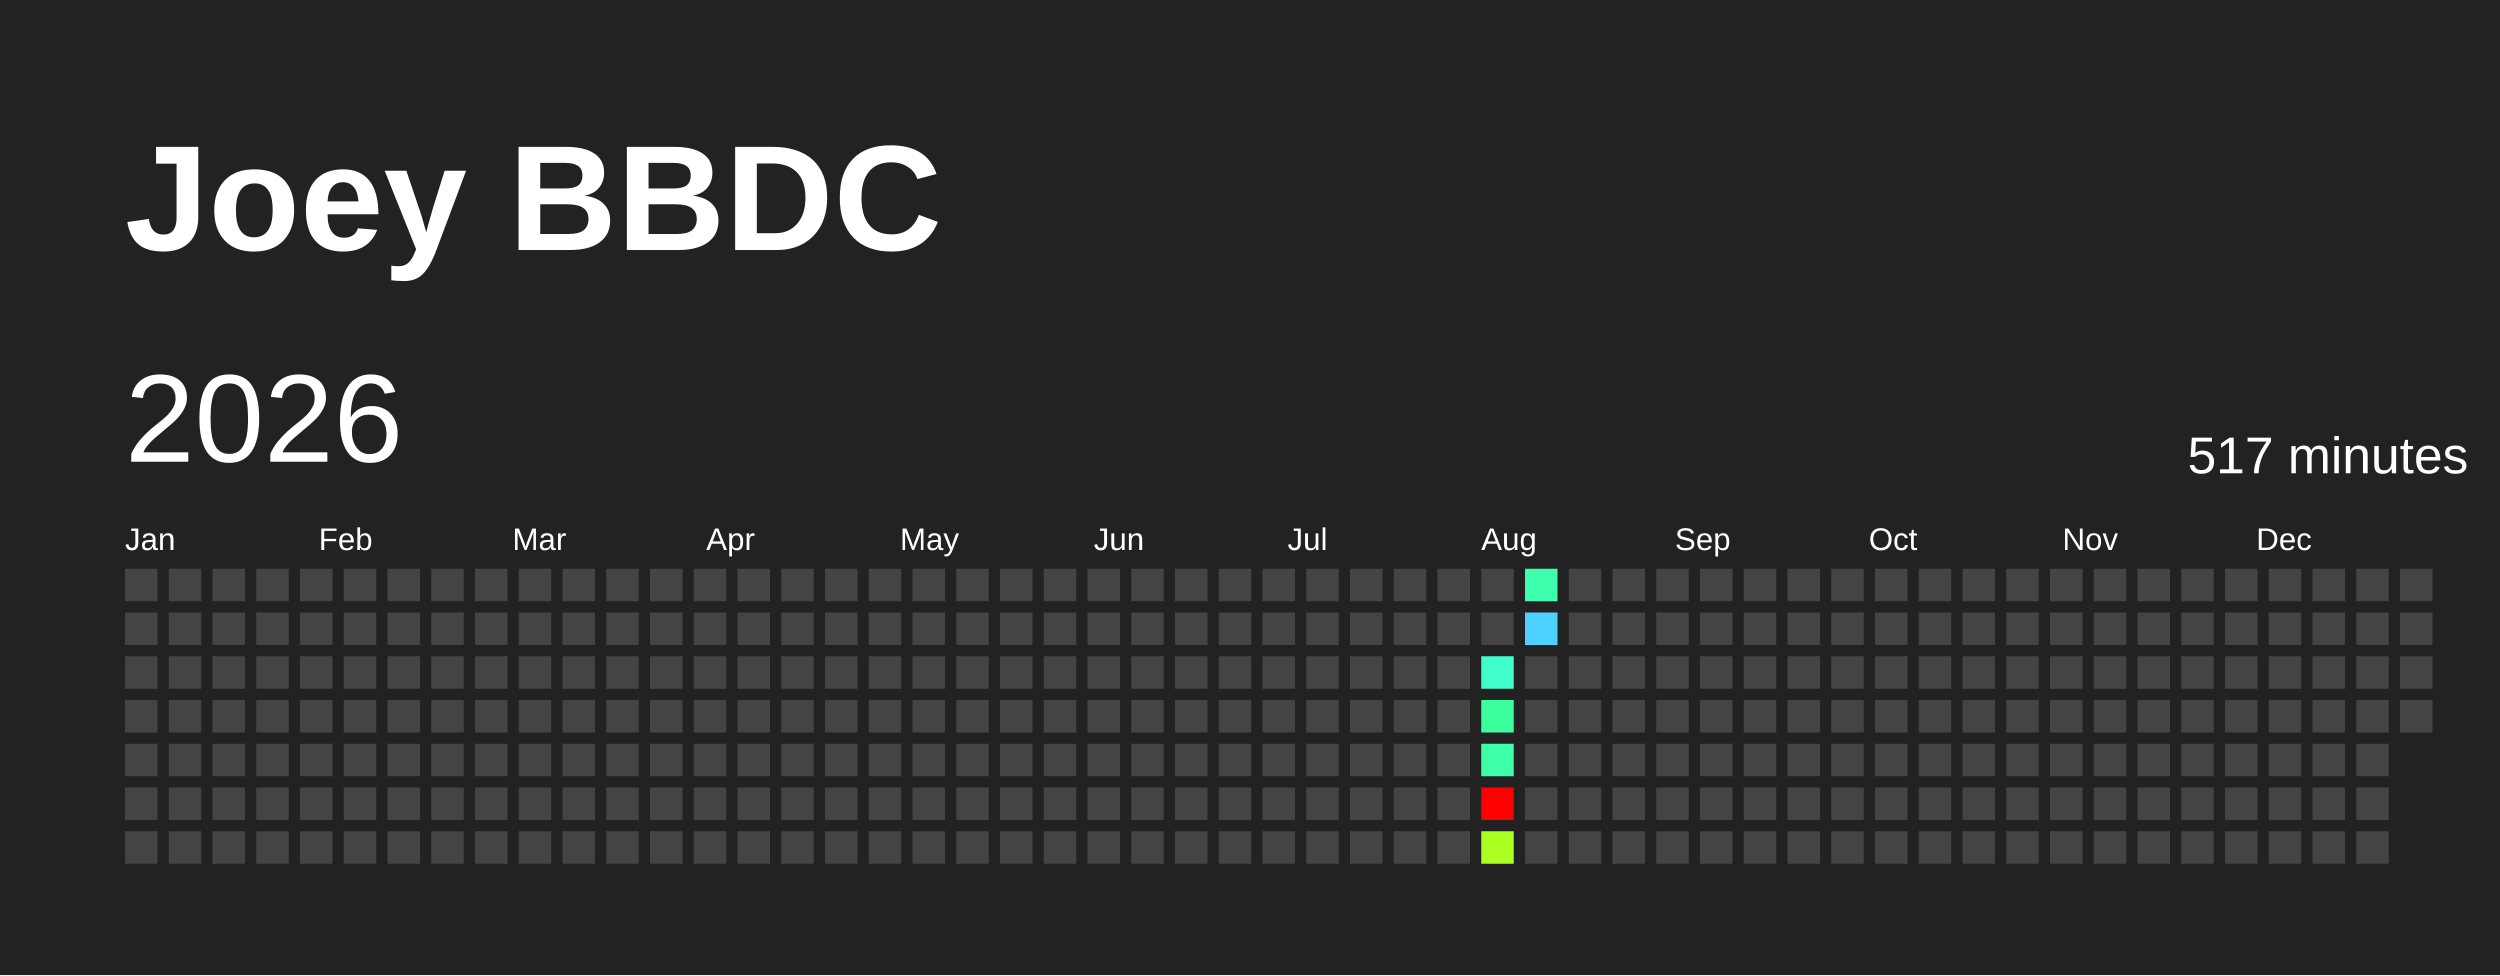
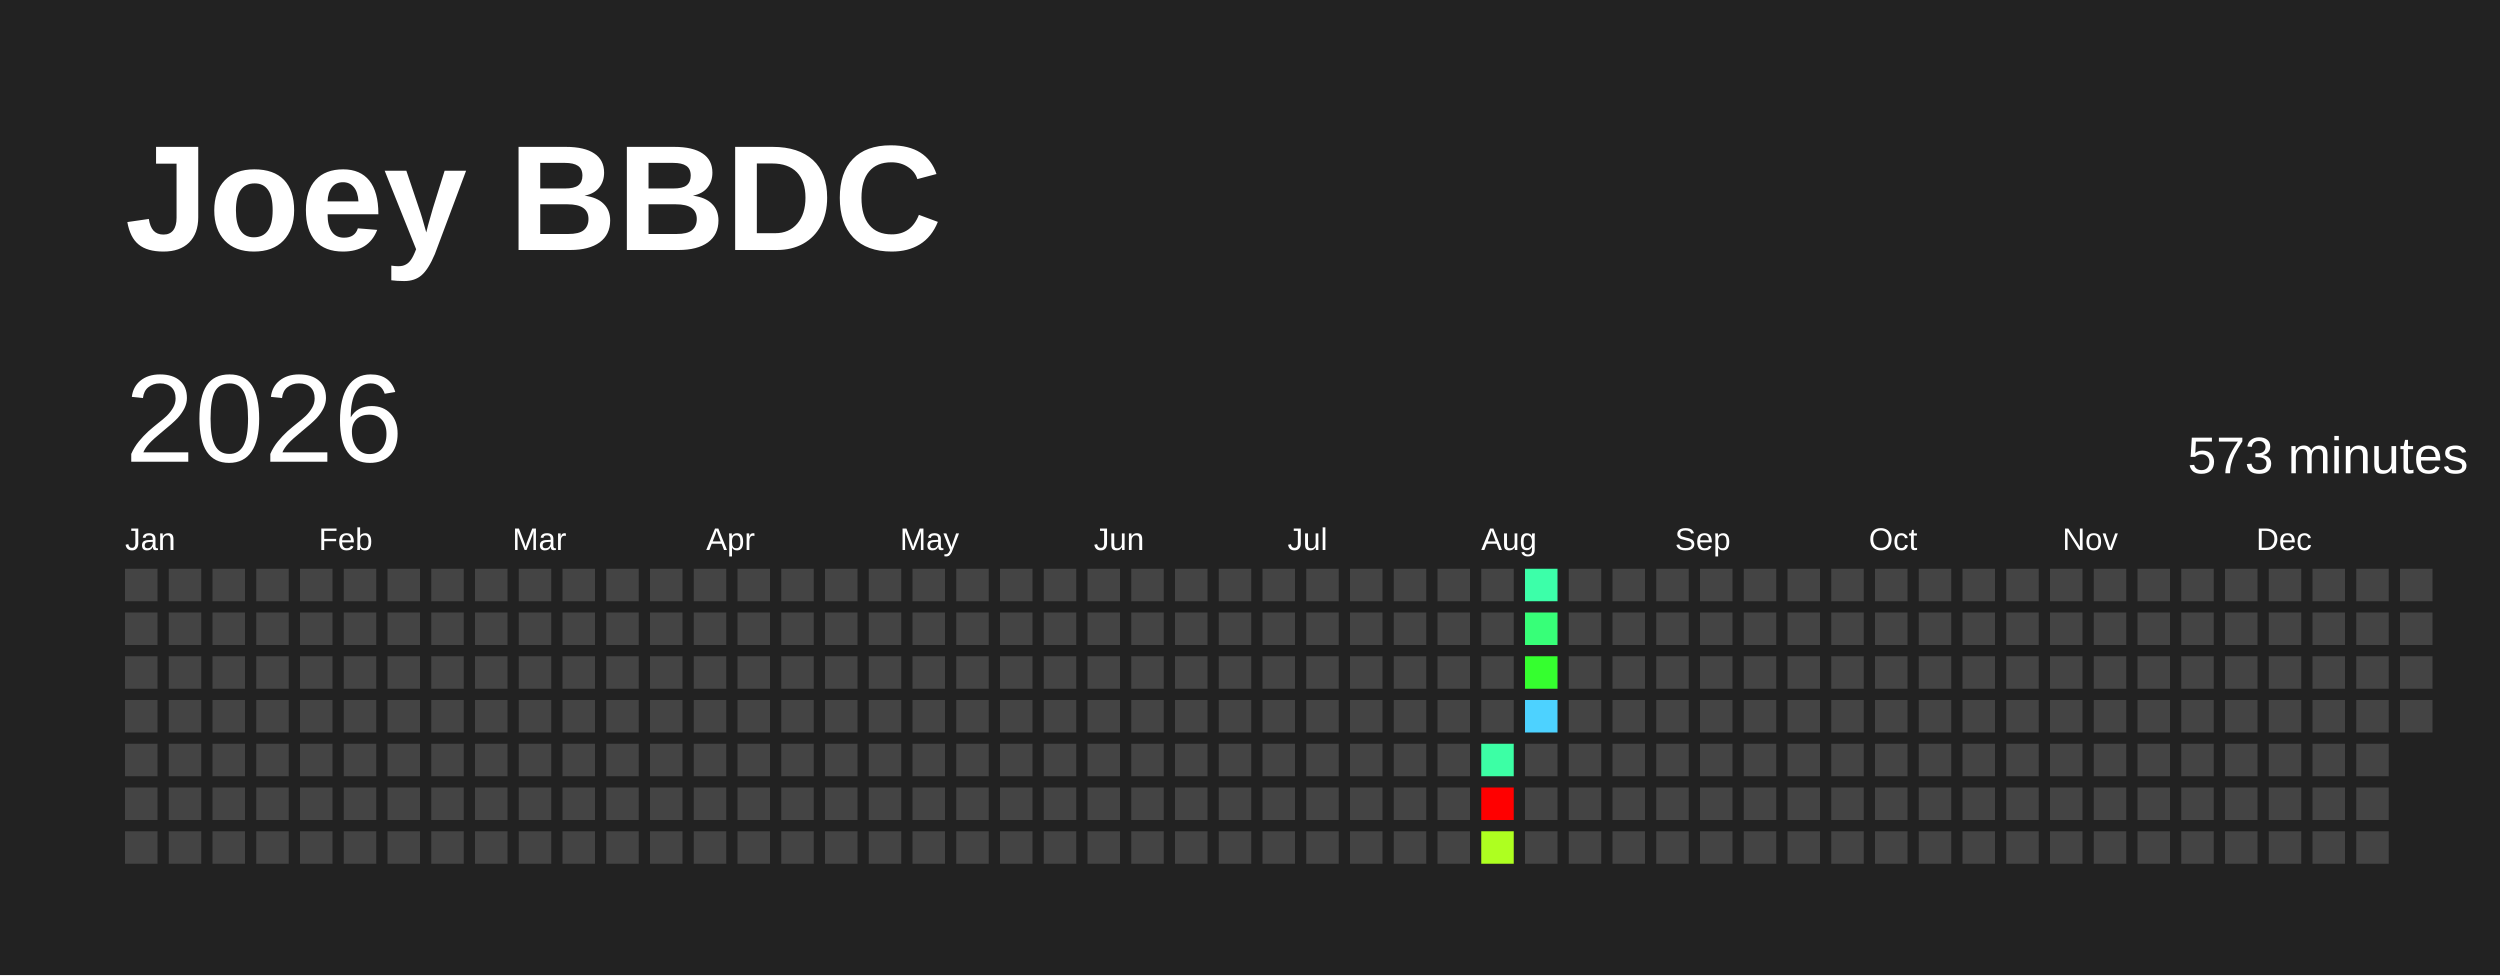
<svg xmlns="http://www.w3.org/2000/svg" baseProfile="full" height="78mm" version="1.1" viewBox="0,0,200,78" width="200mm">
  <defs />
  <rect fill="#222222" height="78" width="200" x="0" y="0" />
  <text fill="#FFFFFF" style="font-size:12px; font-family:Arial; font-weight:bold;" x="10" y="20">Joey BBDC</text>
  <text dominant-baseline="hanging" fill="#FFFFFF" style="font-size:10.0px; font-family:Arial;" x="10" y="30">2026</text>
-   <text dominant-baseline="hanging" fill="#FFFFFF" style="font-size:4.125px; font-family:Arial;" x="175" y="35">517 minutes</text>
+   <text dominant-baseline="hanging" fill="#FFFFFF" style="font-size:4.125px; font-family:Arial;" x="175" y="35">573 minutes</text>
  <text fill="#FFFFFF" style="font-size:2.5px; font-family:Arial" x="10.0" y="44">Jan</text>
  <text fill="#FFFFFF" style="font-size:2.5px; font-family:Arial" x="25.5" y="44">Feb</text>
  <text fill="#FFFFFF" style="font-size:2.5px; font-family:Arial" x="41.0" y="44">Mar</text>
  <text fill="#FFFFFF" style="font-size:2.5px; font-family:Arial" x="56.5" y="44">Apr</text>
  <text fill="#FFFFFF" style="font-size:2.5px; font-family:Arial" x="72.0" y="44">May</text>
  <text fill="#FFFFFF" style="font-size:2.5px; font-family:Arial" x="87.5" y="44">Jun</text>
  <text fill="#FFFFFF" style="font-size:2.5px; font-family:Arial" x="103.0" y="44">Jul</text>
  <text fill="#FFFFFF" style="font-size:2.5px; font-family:Arial" x="118.5" y="44">Aug</text>
  <text fill="#FFFFFF" style="font-size:2.5px; font-family:Arial" x="134.0" y="44">Sep</text>
  <text fill="#FFFFFF" style="font-size:2.5px; font-family:Arial" x="149.5" y="44">Oct</text>
  <text fill="#FFFFFF" style="font-size:2.5px; font-family:Arial" x="165.0" y="44">Nov</text>
  <text fill="#FFFFFF" style="font-size:2.5px; font-family:Arial" x="180.5" y="44">Dec</text>
  <rect fill="#444444" height="2.6" width="2.6" x="10.0" y="45.5" />
  <rect fill="#444444" height="2.6" width="2.6" x="10.0" y="49.0" />
  <rect fill="#444444" height="2.6" width="2.6" x="10.0" y="52.5" />
  <rect fill="#444444" height="2.6" width="2.6" x="10.0" y="56.0" />
  <rect fill="#444444" height="2.6" width="2.6" x="10.0" y="59.5" />
  <rect fill="#444444" height="2.6" width="2.6" x="10.0" y="63.0" />
  <rect fill="#444444" height="2.6" width="2.6" x="10.0" y="66.5" />
  <rect fill="#444444" height="2.6" width="2.6" x="13.5" y="45.5" />
  <rect fill="#444444" height="2.6" width="2.6" x="13.5" y="49.0" />
  <rect fill="#444444" height="2.6" width="2.6" x="13.5" y="52.5" />
  <rect fill="#444444" height="2.6" width="2.6" x="13.5" y="56.0" />
  <rect fill="#444444" height="2.6" width="2.6" x="13.5" y="59.5" />
  <rect fill="#444444" height="2.6" width="2.6" x="13.5" y="63.0" />
  <rect fill="#444444" height="2.6" width="2.6" x="13.5" y="66.5" />
  <rect fill="#444444" height="2.6" width="2.6" x="17.0" y="45.5" />
  <rect fill="#444444" height="2.6" width="2.6" x="17.0" y="49.0" />
  <rect fill="#444444" height="2.6" width="2.6" x="17.0" y="52.5" />
  <rect fill="#444444" height="2.6" width="2.6" x="17.0" y="56.0" />
  <rect fill="#444444" height="2.6" width="2.6" x="17.0" y="59.5" />
  <rect fill="#444444" height="2.6" width="2.6" x="17.0" y="63.0" />
  <rect fill="#444444" height="2.6" width="2.6" x="17.0" y="66.5" />
  <rect fill="#444444" height="2.6" width="2.6" x="20.5" y="45.5" />
  <rect fill="#444444" height="2.6" width="2.6" x="20.5" y="49.0" />
  <rect fill="#444444" height="2.6" width="2.6" x="20.5" y="52.5" />
  <rect fill="#444444" height="2.6" width="2.6" x="20.5" y="56.0" />
  <rect fill="#444444" height="2.6" width="2.6" x="20.5" y="59.5" />
  <rect fill="#444444" height="2.6" width="2.6" x="20.5" y="63.0" />
  <rect fill="#444444" height="2.6" width="2.6" x="20.5" y="66.5" />
  <rect fill="#444444" height="2.6" width="2.6" x="24.0" y="45.5" />
  <rect fill="#444444" height="2.6" width="2.6" x="24.0" y="49.0" />
  <rect fill="#444444" height="2.6" width="2.6" x="24.0" y="52.5" />
  <rect fill="#444444" height="2.6" width="2.6" x="24.0" y="56.0" />
  <rect fill="#444444" height="2.6" width="2.6" x="24.0" y="59.5" />
  <rect fill="#444444" height="2.6" width="2.6" x="24.0" y="63.0" />
  <rect fill="#444444" height="2.6" width="2.6" x="24.0" y="66.5" />
  <rect fill="#444444" height="2.6" width="2.6" x="27.5" y="45.5" />
  <rect fill="#444444" height="2.6" width="2.6" x="27.5" y="49.0" />
  <rect fill="#444444" height="2.6" width="2.6" x="27.5" y="52.5" />
  <rect fill="#444444" height="2.6" width="2.6" x="27.5" y="56.0" />
  <rect fill="#444444" height="2.6" width="2.6" x="27.5" y="59.5" />
  <rect fill="#444444" height="2.6" width="2.6" x="27.5" y="63.0" />
  <rect fill="#444444" height="2.6" width="2.6" x="27.5" y="66.5" />
  <rect fill="#444444" height="2.6" width="2.6" x="31.0" y="45.5" />
  <rect fill="#444444" height="2.6" width="2.6" x="31.0" y="49.0" />
  <rect fill="#444444" height="2.6" width="2.6" x="31.0" y="52.5" />
  <rect fill="#444444" height="2.6" width="2.6" x="31.0" y="56.0" />
  <rect fill="#444444" height="2.6" width="2.6" x="31.0" y="59.5" />
  <rect fill="#444444" height="2.6" width="2.6" x="31.0" y="63.0" />
  <rect fill="#444444" height="2.6" width="2.6" x="31.0" y="66.5" />
  <rect fill="#444444" height="2.6" width="2.6" x="34.5" y="45.5" />
  <rect fill="#444444" height="2.6" width="2.6" x="34.5" y="49.0" />
  <rect fill="#444444" height="2.6" width="2.6" x="34.5" y="52.5" />
  <rect fill="#444444" height="2.6" width="2.6" x="34.5" y="56.0" />
  <rect fill="#444444" height="2.6" width="2.6" x="34.5" y="59.5" />
  <rect fill="#444444" height="2.6" width="2.6" x="34.5" y="63.0" />
  <rect fill="#444444" height="2.6" width="2.6" x="34.5" y="66.5" />
  <rect fill="#444444" height="2.6" width="2.6" x="38.0" y="45.5" />
  <rect fill="#444444" height="2.6" width="2.6" x="38.0" y="49.0" />
  <rect fill="#444444" height="2.6" width="2.6" x="38.0" y="52.5" />
  <rect fill="#444444" height="2.6" width="2.6" x="38.0" y="56.0" />
  <rect fill="#444444" height="2.6" width="2.6" x="38.0" y="59.5" />
  <rect fill="#444444" height="2.6" width="2.6" x="38.0" y="63.0" />
  <rect fill="#444444" height="2.6" width="2.6" x="38.0" y="66.5" />
  <rect fill="#444444" height="2.6" width="2.6" x="41.5" y="45.5" />
  <rect fill="#444444" height="2.6" width="2.6" x="41.5" y="49.0" />
  <rect fill="#444444" height="2.6" width="2.6" x="41.5" y="52.5" />
  <rect fill="#444444" height="2.6" width="2.6" x="41.5" y="56.0" />
  <rect fill="#444444" height="2.6" width="2.6" x="41.5" y="59.5" />
  <rect fill="#444444" height="2.6" width="2.6" x="41.5" y="63.0" />
  <rect fill="#444444" height="2.6" width="2.6" x="41.5" y="66.5" />
  <rect fill="#444444" height="2.6" width="2.6" x="45.0" y="45.5" />
  <rect fill="#444444" height="2.6" width="2.6" x="45.0" y="49.0" />
  <rect fill="#444444" height="2.6" width="2.6" x="45.0" y="52.5" />
  <rect fill="#444444" height="2.6" width="2.6" x="45.0" y="56.0" />
  <rect fill="#444444" height="2.6" width="2.6" x="45.0" y="59.5" />
  <rect fill="#444444" height="2.6" width="2.6" x="45.0" y="63.0" />
  <rect fill="#444444" height="2.6" width="2.6" x="45.0" y="66.5" />
  <rect fill="#444444" height="2.6" width="2.6" x="48.5" y="45.5" />
  <rect fill="#444444" height="2.6" width="2.6" x="48.5" y="49.0" />
  <rect fill="#444444" height="2.6" width="2.6" x="48.5" y="52.5" />
  <rect fill="#444444" height="2.6" width="2.6" x="48.5" y="56.0" />
  <rect fill="#444444" height="2.6" width="2.6" x="48.5" y="59.5" />
  <rect fill="#444444" height="2.6" width="2.6" x="48.5" y="63.0" />
  <rect fill="#444444" height="2.6" width="2.6" x="48.5" y="66.5" />
  <rect fill="#444444" height="2.6" width="2.6" x="52.0" y="45.5" />
  <rect fill="#444444" height="2.6" width="2.6" x="52.0" y="49.0" />
  <rect fill="#444444" height="2.6" width="2.6" x="52.0" y="52.5" />
  <rect fill="#444444" height="2.6" width="2.6" x="52.0" y="56.0" />
  <rect fill="#444444" height="2.6" width="2.6" x="52.0" y="59.5" />
  <rect fill="#444444" height="2.6" width="2.6" x="52.0" y="63.0" />
  <rect fill="#444444" height="2.6" width="2.6" x="52.0" y="66.5" />
  <rect fill="#444444" height="2.6" width="2.6" x="55.5" y="45.5" />
  <rect fill="#444444" height="2.6" width="2.6" x="55.5" y="49.0" />
  <rect fill="#444444" height="2.6" width="2.6" x="55.5" y="52.5" />
  <rect fill="#444444" height="2.6" width="2.6" x="55.5" y="56.0" />
  <rect fill="#444444" height="2.6" width="2.6" x="55.5" y="59.5" />
  <rect fill="#444444" height="2.6" width="2.6" x="55.5" y="63.0" />
  <rect fill="#444444" height="2.6" width="2.6" x="55.5" y="66.5" />
  <rect fill="#444444" height="2.6" width="2.6" x="59.0" y="45.5" />
  <rect fill="#444444" height="2.6" width="2.6" x="59.0" y="49.0" />
  <rect fill="#444444" height="2.6" width="2.6" x="59.0" y="52.5" />
  <rect fill="#444444" height="2.6" width="2.6" x="59.0" y="56.0" />
  <rect fill="#444444" height="2.6" width="2.6" x="59.0" y="59.5" />
  <rect fill="#444444" height="2.6" width="2.6" x="59.0" y="63.0" />
  <rect fill="#444444" height="2.6" width="2.6" x="59.0" y="66.5" />
  <rect fill="#444444" height="2.6" width="2.6" x="62.5" y="45.5" />
  <rect fill="#444444" height="2.6" width="2.6" x="62.5" y="49.0" />
  <rect fill="#444444" height="2.6" width="2.6" x="62.5" y="52.5" />
  <rect fill="#444444" height="2.6" width="2.6" x="62.5" y="56.0" />
  <rect fill="#444444" height="2.6" width="2.6" x="62.5" y="59.5" />
  <rect fill="#444444" height="2.6" width="2.6" x="62.5" y="63.0" />
  <rect fill="#444444" height="2.6" width="2.6" x="62.5" y="66.5" />
  <rect fill="#444444" height="2.6" width="2.6" x="66.0" y="45.5" />
  <rect fill="#444444" height="2.6" width="2.6" x="66.0" y="49.0" />
  <rect fill="#444444" height="2.6" width="2.6" x="66.0" y="52.5" />
  <rect fill="#444444" height="2.6" width="2.6" x="66.0" y="56.0" />
  <rect fill="#444444" height="2.6" width="2.6" x="66.0" y="59.5" />
  <rect fill="#444444" height="2.6" width="2.6" x="66.0" y="63.0" />
  <rect fill="#444444" height="2.6" width="2.6" x="66.0" y="66.5" />
  <rect fill="#444444" height="2.6" width="2.6" x="69.5" y="45.5" />
  <rect fill="#444444" height="2.6" width="2.6" x="69.5" y="49.0" />
  <rect fill="#444444" height="2.6" width="2.6" x="69.5" y="52.5" />
  <rect fill="#444444" height="2.6" width="2.6" x="69.5" y="56.0" />
  <rect fill="#444444" height="2.6" width="2.6" x="69.5" y="59.5" />
  <rect fill="#444444" height="2.6" width="2.6" x="69.5" y="63.0" />
  <rect fill="#444444" height="2.6" width="2.6" x="69.5" y="66.5" />
  <rect fill="#444444" height="2.6" width="2.6" x="73.0" y="45.5" />
  <rect fill="#444444" height="2.6" width="2.6" x="73.0" y="49.0" />
  <rect fill="#444444" height="2.6" width="2.6" x="73.0" y="52.5" />
  <rect fill="#444444" height="2.6" width="2.6" x="73.0" y="56.0" />
  <rect fill="#444444" height="2.6" width="2.6" x="73.0" y="59.5" />
  <rect fill="#444444" height="2.6" width="2.6" x="73.0" y="63.0" />
  <rect fill="#444444" height="2.6" width="2.6" x="73.0" y="66.5" />
  <rect fill="#444444" height="2.6" width="2.6" x="76.5" y="45.5" />
  <rect fill="#444444" height="2.6" width="2.6" x="76.5" y="49.0" />
  <rect fill="#444444" height="2.6" width="2.6" x="76.5" y="52.5" />
  <rect fill="#444444" height="2.6" width="2.6" x="76.5" y="56.0" />
  <rect fill="#444444" height="2.6" width="2.6" x="76.5" y="59.5" />
  <rect fill="#444444" height="2.6" width="2.6" x="76.5" y="63.0" />
  <rect fill="#444444" height="2.6" width="2.6" x="76.5" y="66.5" />
  <rect fill="#444444" height="2.6" width="2.6" x="80.0" y="45.5" />
  <rect fill="#444444" height="2.6" width="2.6" x="80.0" y="49.0" />
  <rect fill="#444444" height="2.6" width="2.6" x="80.0" y="52.5" />
  <rect fill="#444444" height="2.6" width="2.6" x="80.0" y="56.0" />
  <rect fill="#444444" height="2.6" width="2.6" x="80.0" y="59.5" />
  <rect fill="#444444" height="2.6" width="2.6" x="80.0" y="63.0" />
  <rect fill="#444444" height="2.6" width="2.6" x="80.0" y="66.5" />
  <rect fill="#444444" height="2.6" width="2.6" x="83.5" y="45.5" />
  <rect fill="#444444" height="2.6" width="2.6" x="83.5" y="49.0" />
  <rect fill="#444444" height="2.6" width="2.6" x="83.5" y="52.5" />
  <rect fill="#444444" height="2.6" width="2.6" x="83.5" y="56.0" />
  <rect fill="#444444" height="2.6" width="2.6" x="83.5" y="59.5" />
  <rect fill="#444444" height="2.6" width="2.6" x="83.5" y="63.0" />
  <rect fill="#444444" height="2.6" width="2.6" x="83.5" y="66.5" />
  <rect fill="#444444" height="2.6" width="2.6" x="87.0" y="45.5" />
  <rect fill="#444444" height="2.6" width="2.6" x="87.0" y="49.0" />
  <rect fill="#444444" height="2.6" width="2.6" x="87.0" y="52.5" />
  <rect fill="#444444" height="2.6" width="2.6" x="87.0" y="56.0" />
  <rect fill="#444444" height="2.6" width="2.6" x="87.0" y="59.5" />
  <rect fill="#444444" height="2.6" width="2.6" x="87.0" y="63.0" />
  <rect fill="#444444" height="2.6" width="2.6" x="87.0" y="66.5" />
  <rect fill="#444444" height="2.6" width="2.6" x="90.5" y="45.5" />
  <rect fill="#444444" height="2.6" width="2.6" x="90.5" y="49.0" />
  <rect fill="#444444" height="2.6" width="2.6" x="90.5" y="52.5" />
  <rect fill="#444444" height="2.6" width="2.6" x="90.5" y="56.0" />
  <rect fill="#444444" height="2.6" width="2.6" x="90.5" y="59.5" />
  <rect fill="#444444" height="2.6" width="2.6" x="90.5" y="63.0" />
  <rect fill="#444444" height="2.6" width="2.6" x="90.5" y="66.5" />
  <rect fill="#444444" height="2.6" width="2.6" x="94.0" y="45.5" />
  <rect fill="#444444" height="2.6" width="2.6" x="94.0" y="49.0" />
  <rect fill="#444444" height="2.6" width="2.6" x="94.0" y="52.5" />
  <rect fill="#444444" height="2.6" width="2.6" x="94.0" y="56.0" />
  <rect fill="#444444" height="2.6" width="2.6" x="94.0" y="59.5" />
  <rect fill="#444444" height="2.6" width="2.6" x="94.0" y="63.0" />
  <rect fill="#444444" height="2.6" width="2.6" x="94.0" y="66.5" />
  <rect fill="#444444" height="2.6" width="2.6" x="97.5" y="45.5" />
  <rect fill="#444444" height="2.6" width="2.6" x="97.5" y="49.0" />
  <rect fill="#444444" height="2.6" width="2.6" x="97.5" y="52.5" />
  <rect fill="#444444" height="2.6" width="2.6" x="97.5" y="56.0" />
  <rect fill="#444444" height="2.6" width="2.6" x="97.5" y="59.5" />
  <rect fill="#444444" height="2.6" width="2.6" x="97.5" y="63.0" />
  <rect fill="#444444" height="2.6" width="2.6" x="97.5" y="66.5" />
  <rect fill="#444444" height="2.6" width="2.6" x="101.0" y="45.5" />
  <rect fill="#444444" height="2.6" width="2.6" x="101.0" y="49.0" />
  <rect fill="#444444" height="2.6" width="2.6" x="101.0" y="52.5" />
  <rect fill="#444444" height="2.6" width="2.6" x="101.0" y="56.0" />
  <rect fill="#444444" height="2.6" width="2.6" x="101.0" y="59.5" />
  <rect fill="#444444" height="2.6" width="2.6" x="101.0" y="63.0" />
  <rect fill="#444444" height="2.6" width="2.6" x="101.0" y="66.5" />
  <rect fill="#444444" height="2.6" width="2.6" x="104.5" y="45.5" />
  <rect fill="#444444" height="2.6" width="2.6" x="104.5" y="49.0" />
  <rect fill="#444444" height="2.6" width="2.6" x="104.5" y="52.5" />
  <rect fill="#444444" height="2.6" width="2.6" x="104.5" y="56.0" />
  <rect fill="#444444" height="2.6" width="2.6" x="104.5" y="59.5" />
  <rect fill="#444444" height="2.6" width="2.6" x="104.5" y="63.0" />
  <rect fill="#444444" height="2.6" width="2.6" x="104.5" y="66.5" />
  <rect fill="#444444" height="2.6" width="2.6" x="108.0" y="45.5" />
  <rect fill="#444444" height="2.6" width="2.6" x="108.0" y="49.0" />
  <rect fill="#444444" height="2.6" width="2.6" x="108.0" y="52.5" />
  <rect fill="#444444" height="2.6" width="2.6" x="108.0" y="56.0" />
  <rect fill="#444444" height="2.6" width="2.6" x="108.0" y="59.5" />
  <rect fill="#444444" height="2.6" width="2.6" x="108.0" y="63.0" />
  <rect fill="#444444" height="2.6" width="2.6" x="108.0" y="66.5" />
  <rect fill="#444444" height="2.6" width="2.6" x="111.5" y="45.5" />
  <rect fill="#444444" height="2.6" width="2.6" x="111.5" y="49.0" />
  <rect fill="#444444" height="2.6" width="2.6" x="111.5" y="52.5" />
  <rect fill="#444444" height="2.6" width="2.6" x="111.5" y="56.0" />
  <rect fill="#444444" height="2.6" width="2.6" x="111.5" y="59.5" />
  <rect fill="#444444" height="2.6" width="2.6" x="111.5" y="63.0" />
  <rect fill="#444444" height="2.6" width="2.6" x="111.5" y="66.5" />
  <rect fill="#444444" height="2.6" width="2.6" x="115.0" y="45.5" />
  <rect fill="#444444" height="2.6" width="2.6" x="115.0" y="49.0" />
  <rect fill="#444444" height="2.6" width="2.6" x="115.0" y="52.5" />
  <rect fill="#444444" height="2.6" width="2.6" x="115.0" y="56.0" />
  <rect fill="#444444" height="2.6" width="2.6" x="115.0" y="59.5" />
  <rect fill="#444444" height="2.6" width="2.6" x="115.0" y="63.0" />
  <rect fill="#444444" height="2.6" width="2.6" x="115.0" y="66.5" />
  <rect fill="#444444" height="2.6" width="2.6" x="118.5" y="45.5" />
  <rect fill="#444444" height="2.6" width="2.6" x="118.5" y="49.0" />
-   <rect fill="#41ffcd" height="2.6" width="2.6" x="118.5" y="52.5" />
-   <rect fill="#3bff9e" height="2.6" width="2.6" x="118.5" y="56.0" />
-   <rect fill="#3dffaa" height="2.6" width="2.6" x="118.5" y="59.5" />
+   <rect fill="#444444" height="2.6" width="2.6" x="118.5" y="52.5" />
+   <rect fill="#444444" height="2.6" width="2.6" x="118.5" y="56.0" />
+   <rect fill="#3cffa5" height="2.6" width="2.6" x="118.5" y="59.5" />
  <rect fill="red" height="2.6" width="2.6" x="118.5" y="63.0" />
-   <rect fill="#abff21" height="2.6" width="2.6" x="118.5" y="66.5" />
-   <rect fill="#3dffae" height="2.6" width="2.6" x="122.0" y="45.5" />
-   <rect fill="#4dd2ff" height="2.6" width="2.6" x="122.0" y="49.0" />
-   <rect fill="#444444" height="2.6" width="2.6" x="122.0" y="52.5" />
-   <rect fill="#444444" height="2.6" width="2.6" x="122.0" y="56.0" />
+   <rect fill="#aeff20" height="2.6" width="2.6" x="118.5" y="66.5" />
+   <rect fill="#3cffa9" height="2.6" width="2.6" x="122.0" y="45.5" />
+   <rect fill="#37ff78" height="2.6" width="2.6" x="122.0" y="49.0" />
+   <rect fill="#35ff2f" height="2.6" width="2.6" x="122.0" y="52.5" />
+   <rect fill="#4dd2ff" height="2.6" width="2.6" x="122.0" y="56.0" />
  <rect fill="#444444" height="2.6" width="2.6" x="122.0" y="59.5" />
  <rect fill="#444444" height="2.6" width="2.6" x="122.0" y="63.0" />
  <rect fill="#444444" height="2.6" width="2.6" x="122.0" y="66.5" />
  <rect fill="#444444" height="2.6" width="2.6" x="125.5" y="45.5" />
  <rect fill="#444444" height="2.6" width="2.6" x="125.5" y="49.0" />
  <rect fill="#444444" height="2.6" width="2.6" x="125.5" y="52.5" />
  <rect fill="#444444" height="2.6" width="2.6" x="125.5" y="56.0" />
  <rect fill="#444444" height="2.6" width="2.6" x="125.5" y="59.5" />
  <rect fill="#444444" height="2.6" width="2.6" x="125.5" y="63.0" />
  <rect fill="#444444" height="2.6" width="2.6" x="125.5" y="66.5" />
  <rect fill="#444444" height="2.6" width="2.6" x="129.0" y="45.5" />
  <rect fill="#444444" height="2.6" width="2.6" x="129.0" y="49.0" />
  <rect fill="#444444" height="2.6" width="2.6" x="129.0" y="52.5" />
  <rect fill="#444444" height="2.6" width="2.6" x="129.0" y="56.0" />
  <rect fill="#444444" height="2.6" width="2.6" x="129.0" y="59.5" />
  <rect fill="#444444" height="2.6" width="2.6" x="129.0" y="63.0" />
  <rect fill="#444444" height="2.6" width="2.6" x="129.0" y="66.5" />
  <rect fill="#444444" height="2.6" width="2.6" x="132.5" y="45.5" />
  <rect fill="#444444" height="2.6" width="2.6" x="132.5" y="49.0" />
  <rect fill="#444444" height="2.6" width="2.6" x="132.5" y="52.5" />
  <rect fill="#444444" height="2.6" width="2.6" x="132.5" y="56.0" />
  <rect fill="#444444" height="2.6" width="2.6" x="132.5" y="59.5" />
  <rect fill="#444444" height="2.6" width="2.6" x="132.5" y="63.0" />
  <rect fill="#444444" height="2.6" width="2.6" x="132.5" y="66.5" />
  <rect fill="#444444" height="2.6" width="2.6" x="136.0" y="45.5" />
  <rect fill="#444444" height="2.6" width="2.6" x="136.0" y="49.0" />
  <rect fill="#444444" height="2.6" width="2.6" x="136.0" y="52.5" />
  <rect fill="#444444" height="2.6" width="2.6" x="136.0" y="56.0" />
  <rect fill="#444444" height="2.6" width="2.6" x="136.0" y="59.5" />
  <rect fill="#444444" height="2.6" width="2.6" x="136.0" y="63.0" />
  <rect fill="#444444" height="2.6" width="2.6" x="136.0" y="66.5" />
  <rect fill="#444444" height="2.6" width="2.6" x="139.5" y="45.5" />
  <rect fill="#444444" height="2.6" width="2.6" x="139.5" y="49.0" />
  <rect fill="#444444" height="2.6" width="2.6" x="139.5" y="52.5" />
  <rect fill="#444444" height="2.6" width="2.6" x="139.5" y="56.0" />
  <rect fill="#444444" height="2.6" width="2.6" x="139.5" y="59.5" />
  <rect fill="#444444" height="2.6" width="2.6" x="139.5" y="63.0" />
  <rect fill="#444444" height="2.6" width="2.6" x="139.5" y="66.5" />
  <rect fill="#444444" height="2.6" width="2.6" x="143.0" y="45.5" />
  <rect fill="#444444" height="2.6" width="2.6" x="143.0" y="49.0" />
  <rect fill="#444444" height="2.6" width="2.6" x="143.0" y="52.5" />
  <rect fill="#444444" height="2.6" width="2.6" x="143.0" y="56.0" />
  <rect fill="#444444" height="2.6" width="2.6" x="143.0" y="59.5" />
  <rect fill="#444444" height="2.6" width="2.6" x="143.0" y="63.0" />
  <rect fill="#444444" height="2.6" width="2.6" x="143.0" y="66.5" />
  <rect fill="#444444" height="2.6" width="2.6" x="146.5" y="45.5" />
  <rect fill="#444444" height="2.6" width="2.6" x="146.5" y="49.0" />
  <rect fill="#444444" height="2.6" width="2.6" x="146.5" y="52.5" />
  <rect fill="#444444" height="2.6" width="2.6" x="146.5" y="56.0" />
  <rect fill="#444444" height="2.6" width="2.6" x="146.5" y="59.5" />
  <rect fill="#444444" height="2.6" width="2.6" x="146.5" y="63.0" />
  <rect fill="#444444" height="2.6" width="2.6" x="146.5" y="66.5" />
  <rect fill="#444444" height="2.6" width="2.6" x="150.0" y="45.5" />
  <rect fill="#444444" height="2.6" width="2.6" x="150.0" y="49.0" />
  <rect fill="#444444" height="2.6" width="2.6" x="150.0" y="52.5" />
  <rect fill="#444444" height="2.6" width="2.6" x="150.0" y="56.0" />
  <rect fill="#444444" height="2.6" width="2.6" x="150.0" y="59.5" />
  <rect fill="#444444" height="2.6" width="2.6" x="150.0" y="63.0" />
  <rect fill="#444444" height="2.6" width="2.6" x="150.0" y="66.5" />
  <rect fill="#444444" height="2.6" width="2.6" x="153.5" y="45.5" />
  <rect fill="#444444" height="2.6" width="2.6" x="153.5" y="49.0" />
  <rect fill="#444444" height="2.6" width="2.6" x="153.5" y="52.5" />
  <rect fill="#444444" height="2.6" width="2.6" x="153.5" y="56.0" />
  <rect fill="#444444" height="2.6" width="2.6" x="153.5" y="59.5" />
  <rect fill="#444444" height="2.6" width="2.6" x="153.5" y="63.0" />
  <rect fill="#444444" height="2.6" width="2.6" x="153.5" y="66.5" />
  <rect fill="#444444" height="2.6" width="2.6" x="157.0" y="45.5" />
  <rect fill="#444444" height="2.6" width="2.6" x="157.0" y="49.0" />
  <rect fill="#444444" height="2.6" width="2.6" x="157.0" y="52.5" />
  <rect fill="#444444" height="2.6" width="2.6" x="157.0" y="56.0" />
  <rect fill="#444444" height="2.6" width="2.6" x="157.0" y="59.5" />
  <rect fill="#444444" height="2.6" width="2.6" x="157.0" y="63.0" />
  <rect fill="#444444" height="2.6" width="2.6" x="157.0" y="66.5" />
  <rect fill="#444444" height="2.6" width="2.6" x="160.5" y="45.5" />
  <rect fill="#444444" height="2.6" width="2.6" x="160.5" y="49.0" />
  <rect fill="#444444" height="2.6" width="2.6" x="160.5" y="52.5" />
  <rect fill="#444444" height="2.6" width="2.6" x="160.5" y="56.0" />
  <rect fill="#444444" height="2.6" width="2.6" x="160.5" y="59.5" />
  <rect fill="#444444" height="2.6" width="2.6" x="160.5" y="63.0" />
  <rect fill="#444444" height="2.6" width="2.6" x="160.5" y="66.5" />
  <rect fill="#444444" height="2.6" width="2.6" x="164.0" y="45.5" />
  <rect fill="#444444" height="2.6" width="2.6" x="164.0" y="49.0" />
  <rect fill="#444444" height="2.6" width="2.6" x="164.0" y="52.5" />
  <rect fill="#444444" height="2.6" width="2.6" x="164.0" y="56.0" />
  <rect fill="#444444" height="2.6" width="2.6" x="164.0" y="59.5" />
  <rect fill="#444444" height="2.6" width="2.6" x="164.0" y="63.0" />
  <rect fill="#444444" height="2.6" width="2.6" x="164.0" y="66.5" />
  <rect fill="#444444" height="2.6" width="2.6" x="167.5" y="45.5" />
  <rect fill="#444444" height="2.6" width="2.6" x="167.5" y="49.0" />
  <rect fill="#444444" height="2.6" width="2.6" x="167.5" y="52.5" />
  <rect fill="#444444" height="2.6" width="2.6" x="167.5" y="56.0" />
  <rect fill="#444444" height="2.6" width="2.6" x="167.5" y="59.5" />
  <rect fill="#444444" height="2.6" width="2.6" x="167.5" y="63.0" />
  <rect fill="#444444" height="2.6" width="2.6" x="167.5" y="66.5" />
  <rect fill="#444444" height="2.6" width="2.6" x="171.0" y="45.5" />
  <rect fill="#444444" height="2.6" width="2.6" x="171.0" y="49.0" />
  <rect fill="#444444" height="2.6" width="2.6" x="171.0" y="52.5" />
  <rect fill="#444444" height="2.6" width="2.6" x="171.0" y="56.0" />
  <rect fill="#444444" height="2.6" width="2.6" x="171.0" y="59.5" />
  <rect fill="#444444" height="2.6" width="2.6" x="171.0" y="63.0" />
  <rect fill="#444444" height="2.6" width="2.6" x="171.0" y="66.5" />
  <rect fill="#444444" height="2.6" width="2.6" x="174.5" y="45.5" />
  <rect fill="#444444" height="2.6" width="2.6" x="174.5" y="49.0" />
  <rect fill="#444444" height="2.6" width="2.6" x="174.5" y="52.5" />
  <rect fill="#444444" height="2.6" width="2.6" x="174.5" y="56.0" />
  <rect fill="#444444" height="2.6" width="2.6" x="174.5" y="59.5" />
  <rect fill="#444444" height="2.6" width="2.6" x="174.5" y="63.0" />
  <rect fill="#444444" height="2.6" width="2.6" x="174.5" y="66.5" />
  <rect fill="#444444" height="2.6" width="2.6" x="178.0" y="45.5" />
  <rect fill="#444444" height="2.6" width="2.6" x="178.0" y="49.0" />
  <rect fill="#444444" height="2.6" width="2.6" x="178.0" y="52.5" />
  <rect fill="#444444" height="2.6" width="2.6" x="178.0" y="56.0" />
  <rect fill="#444444" height="2.6" width="2.6" x="178.0" y="59.5" />
  <rect fill="#444444" height="2.6" width="2.6" x="178.0" y="63.0" />
  <rect fill="#444444" height="2.6" width="2.6" x="178.0" y="66.5" />
  <rect fill="#444444" height="2.6" width="2.6" x="181.5" y="45.5" />
  <rect fill="#444444" height="2.6" width="2.6" x="181.5" y="49.0" />
  <rect fill="#444444" height="2.6" width="2.6" x="181.5" y="52.5" />
  <rect fill="#444444" height="2.6" width="2.6" x="181.5" y="56.0" />
  <rect fill="#444444" height="2.6" width="2.6" x="181.5" y="59.5" />
  <rect fill="#444444" height="2.6" width="2.6" x="181.5" y="63.0" />
  <rect fill="#444444" height="2.6" width="2.6" x="181.5" y="66.5" />
  <rect fill="#444444" height="2.6" width="2.6" x="185.0" y="45.5" />
  <rect fill="#444444" height="2.6" width="2.6" x="185.0" y="49.0" />
  <rect fill="#444444" height="2.6" width="2.6" x="185.0" y="52.5" />
  <rect fill="#444444" height="2.6" width="2.6" x="185.0" y="56.0" />
  <rect fill="#444444" height="2.6" width="2.6" x="185.0" y="59.5" />
  <rect fill="#444444" height="2.6" width="2.6" x="185.0" y="63.0" />
  <rect fill="#444444" height="2.6" width="2.6" x="185.0" y="66.5" />
  <rect fill="#444444" height="2.6" width="2.6" x="188.5" y="45.5" />
  <rect fill="#444444" height="2.6" width="2.6" x="188.5" y="49.0" />
  <rect fill="#444444" height="2.6" width="2.6" x="188.5" y="52.5" />
  <rect fill="#444444" height="2.6" width="2.6" x="188.5" y="56.0" />
  <rect fill="#444444" height="2.6" width="2.6" x="188.5" y="59.5" />
  <rect fill="#444444" height="2.6" width="2.6" x="188.5" y="63.0" />
  <rect fill="#444444" height="2.6" width="2.6" x="188.5" y="66.5" />
  <rect fill="#444444" height="2.6" width="2.6" x="192.0" y="45.5" />
  <rect fill="#444444" height="2.6" width="2.6" x="192.0" y="49.0" />
  <rect fill="#444444" height="2.6" width="2.6" x="192.0" y="52.5" />
  <rect fill="#444444" height="2.6" width="2.6" x="192.0" y="56.0" />
</svg>
